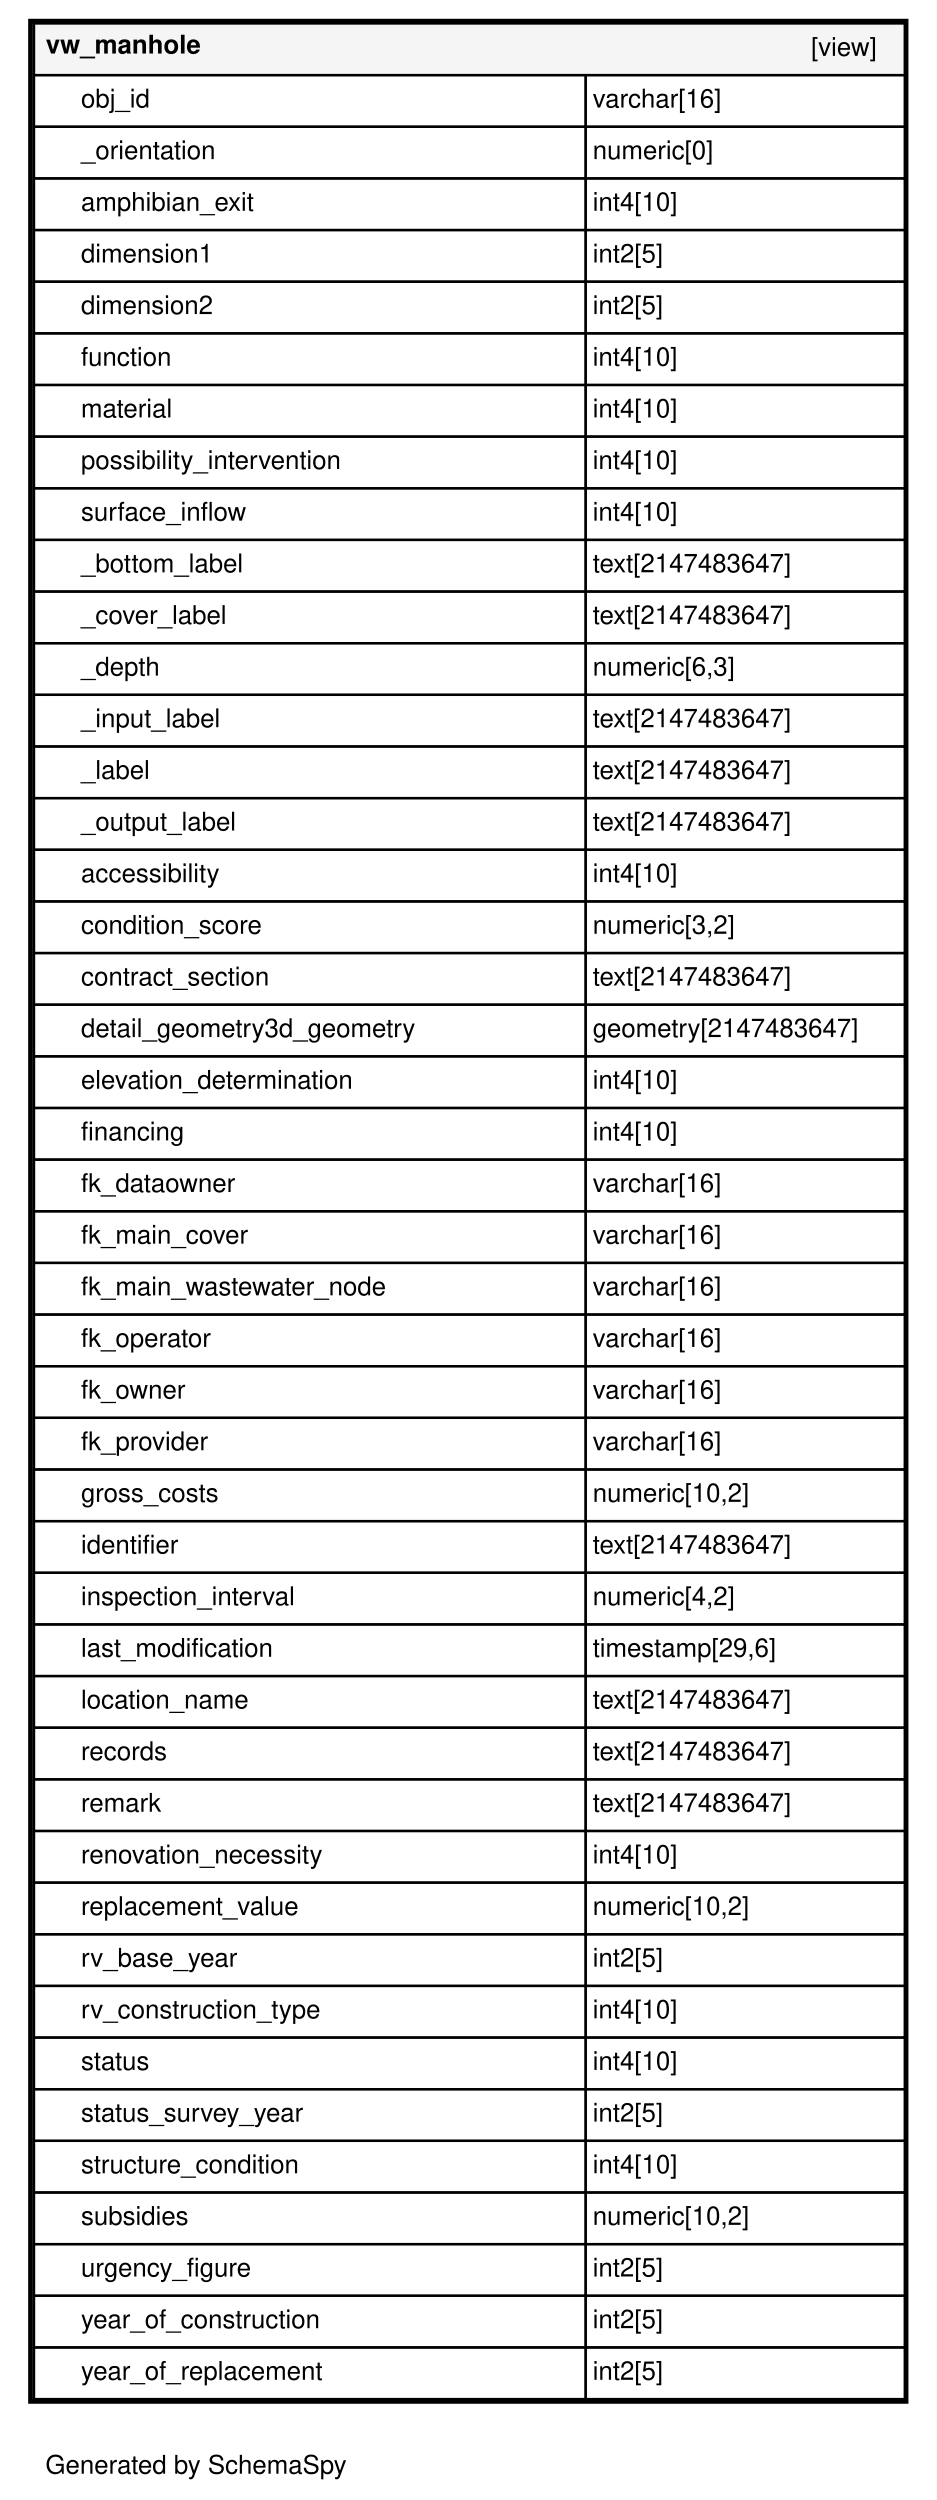
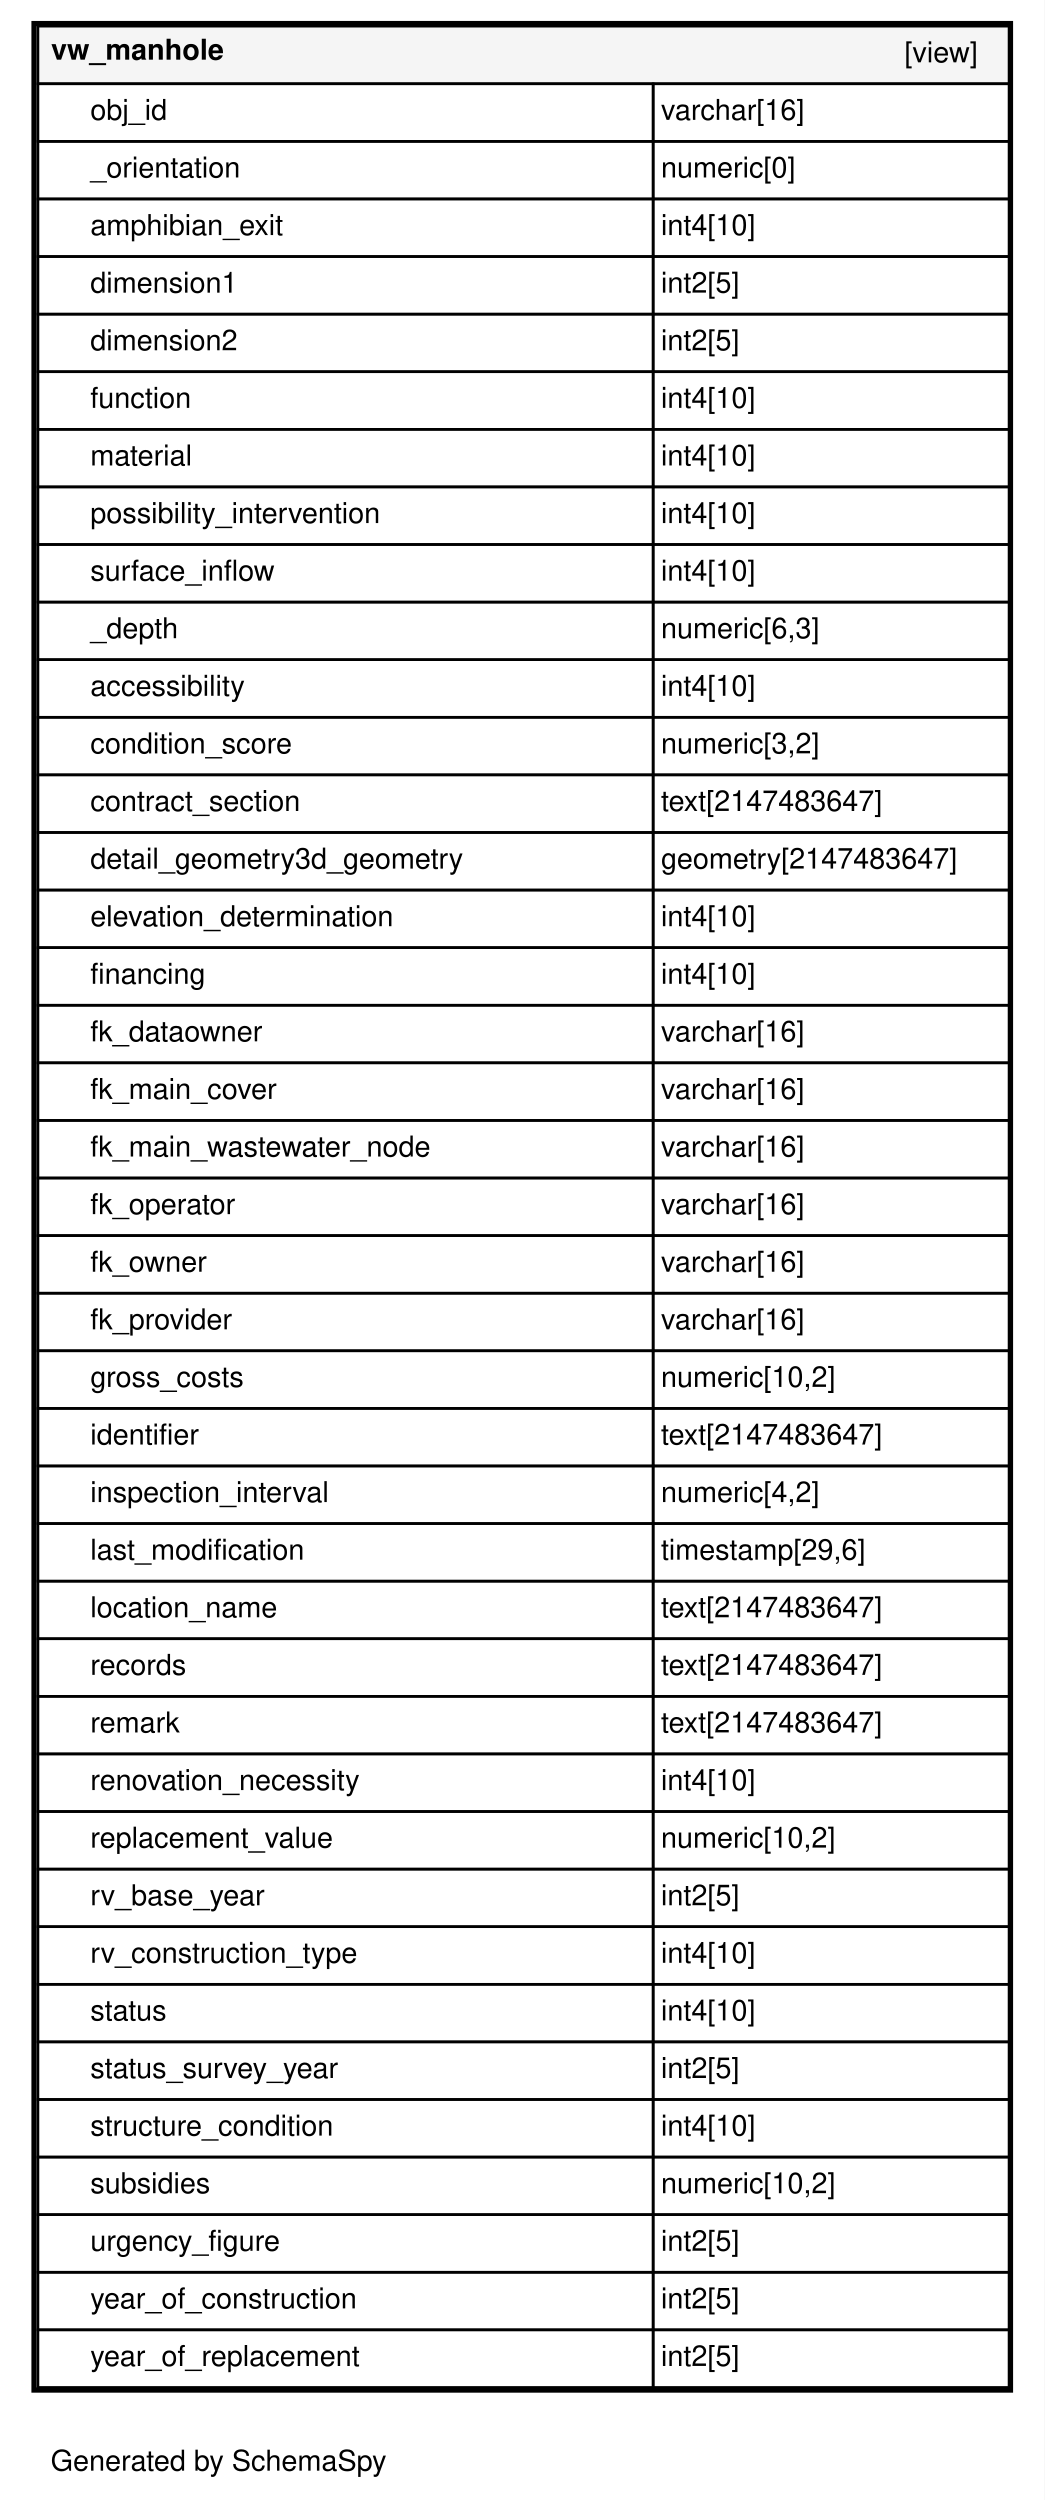
- <svg xmlns="http://www.w3.org/2000/svg" xmlns:xlink="http://www.w3.org/1999/xlink" width="399pt" height="1065pt" viewBox="0.00 0.00 399.00 1065.00">
-   <g id="graph0" class="graph" transform="scale(1 1) rotate(0) translate(4 1061)">
-     <polygon fill="#ffffff" stroke="transparent" points="-4,4 -4,-1061 395,-1061 395,4 -4,4" />
+ <svg xmlns="http://www.w3.org/2000/svg" xmlns:xlink="http://www.w3.org/1999/xlink" width="399pt" height="955pt" viewBox="0.00 0.00 399.00 955.00">
+   <g id="graph0" class="graph" transform="scale(1 1) rotate(0) translate(4 951)">
+     <polygon fill="#ffffff" stroke="transparent" points="-4,4 -4,-951 395,-951 395,4 -4,4" />
    <text text-anchor="middle" x="79.5" y="-7.2" font-family="Helvetica,sans-Serif" font-size="11.00">Generated by SchemaSpy</text>
    <g id="node1" class="node">
      <g id="a_node1">
        <a xlink:href="../../tables/vw_manhole.html" xlink:title="vw_manhole" target="_top">
-           <polygon fill="#ffffff" stroke="transparent" points="8,-37 8,-1053 383,-1053 383,-37 8,-37" />
-           <polygon fill="#f5f5f5" stroke="transparent" points="10.5,-1029 10.5,-1051 381.5,-1051 381.5,-1029 10.5,-1029" />
-           <polygon fill="none" stroke="black" points="10.5,-1029 10.5,-1051 381.5,-1051 381.5,-1029 10.5,-1029" />
-           <text text-anchor="start" x="15.5" y="-1038.2" font-family="Helvetica,sans-Serif" font-weight="bold" font-size="11.00">vw_manhole</text>
-           <text text-anchor="start" x="341.5" y="-1037.2" font-family="Helvetica,sans-Serif" font-size="11.00">[view]</text>
-           <polygon fill="none" stroke="black" points="10.5,-1007 10.5,-1029 245.5,-1029 245.5,-1007 10.5,-1007" />
-           <text text-anchor="start" x="30.5" y="-1015.2" font-family="Helvetica,sans-Serif" font-size="11.00">obj_id</text>
-           <polygon fill="none" stroke="black" points="245.5,-1007 245.5,-1029 381.5,-1029 381.5,-1007 245.5,-1007" />
-           <text text-anchor="start" x="248.5" y="-1015.2" font-family="Helvetica,sans-Serif" font-size="11.00">varchar[16]</text>
-           <polygon fill="none" stroke="black" points="10.5,-985 10.5,-1007 245.5,-1007 245.5,-985 10.5,-985" />
-           <text text-anchor="start" x="30.5" y="-993.2" font-family="Helvetica,sans-Serif" font-size="11.00">_orientation</text>
-           <polygon fill="none" stroke="black" points="245.5,-985 245.5,-1007 381.5,-1007 381.5,-985 245.5,-985" />
-           <text text-anchor="start" x="248.5" y="-993.2" font-family="Helvetica,sans-Serif" font-size="11.00">numeric[0]</text>
-           <polygon fill="none" stroke="black" points="10.5,-963 10.5,-985 245.5,-985 245.5,-963 10.5,-963" />
-           <text text-anchor="start" x="30.5" y="-971.2" font-family="Helvetica,sans-Serif" font-size="11.00">amphibian_exit</text>
-           <polygon fill="none" stroke="black" points="245.5,-963 245.5,-985 381.5,-985 381.5,-963 245.5,-963" />
-           <text text-anchor="start" x="248.5" y="-971.2" font-family="Helvetica,sans-Serif" font-size="11.00">int4[10]</text>
-           <polygon fill="none" stroke="black" points="10.5,-941 10.5,-963 245.5,-963 245.5,-941 10.5,-941" />
-           <text text-anchor="start" x="30.5" y="-949.2" font-family="Helvetica,sans-Serif" font-size="11.00">dimension1</text>
-           <polygon fill="none" stroke="black" points="245.5,-941 245.5,-963 381.5,-963 381.5,-941 245.5,-941" />
-           <text text-anchor="start" x="248.5" y="-949.2" font-family="Helvetica,sans-Serif" font-size="11.00">int2[5]</text>
-           <polygon fill="none" stroke="black" points="10.5,-919 10.5,-941 245.5,-941 245.5,-919 10.5,-919" />
-           <text text-anchor="start" x="30.5" y="-927.2" font-family="Helvetica,sans-Serif" font-size="11.00">dimension2</text>
-           <polygon fill="none" stroke="black" points="245.5,-919 245.5,-941 381.5,-941 381.5,-919 245.5,-919" />
-           <text text-anchor="start" x="248.5" y="-927.2" font-family="Helvetica,sans-Serif" font-size="11.00">int2[5]</text>
+           <polygon fill="#ffffff" stroke="transparent" points="8,-37 8,-943 383,-943 383,-37 8,-37" />
+           <polygon fill="#f5f5f5" stroke="transparent" points="10.5,-919 10.5,-941 381.5,-941 381.5,-919 10.5,-919" />
+           <polygon fill="none" stroke="black" points="10.5,-919 10.5,-941 381.5,-941 381.5,-919 10.5,-919" />
+           <text text-anchor="start" x="15.5" y="-928.2" font-family="Helvetica,sans-Serif" font-weight="bold" font-size="11.00">vw_manhole</text>
+           <text text-anchor="start" x="341.5" y="-927.2" font-family="Helvetica,sans-Serif" font-size="11.00">[view]</text>
          <polygon fill="none" stroke="black" points="10.5,-897 10.5,-919 245.5,-919 245.5,-897 10.5,-897" />
-           <text text-anchor="start" x="30.5" y="-905.2" font-family="Helvetica,sans-Serif" font-size="11.00">function</text>
+           <text text-anchor="start" x="30.5" y="-905.2" font-family="Helvetica,sans-Serif" font-size="11.00">obj_id</text>
          <polygon fill="none" stroke="black" points="245.5,-897 245.5,-919 381.5,-919 381.5,-897 245.5,-897" />
-           <text text-anchor="start" x="248.5" y="-905.2" font-family="Helvetica,sans-Serif" font-size="11.00">int4[10]</text>
+           <text text-anchor="start" x="248.5" y="-905.2" font-family="Helvetica,sans-Serif" font-size="11.00">varchar[16]</text>
          <polygon fill="none" stroke="black" points="10.5,-875 10.5,-897 245.5,-897 245.5,-875 10.5,-875" />
-           <text text-anchor="start" x="30.5" y="-883.2" font-family="Helvetica,sans-Serif" font-size="11.00">material</text>
+           <text text-anchor="start" x="30.5" y="-883.2" font-family="Helvetica,sans-Serif" font-size="11.00">_orientation</text>
          <polygon fill="none" stroke="black" points="245.5,-875 245.5,-897 381.5,-897 381.5,-875 245.5,-875" />
-           <text text-anchor="start" x="248.5" y="-883.2" font-family="Helvetica,sans-Serif" font-size="11.00">int4[10]</text>
+           <text text-anchor="start" x="248.5" y="-883.2" font-family="Helvetica,sans-Serif" font-size="11.00">numeric[0]</text>
          <polygon fill="none" stroke="black" points="10.5,-853 10.5,-875 245.5,-875 245.5,-853 10.5,-853" />
-           <text text-anchor="start" x="30.5" y="-861.2" font-family="Helvetica,sans-Serif" font-size="11.00">possibility_intervention</text>
+           <text text-anchor="start" x="30.5" y="-861.2" font-family="Helvetica,sans-Serif" font-size="11.00">amphibian_exit</text>
          <polygon fill="none" stroke="black" points="245.5,-853 245.5,-875 381.5,-875 381.5,-853 245.5,-853" />
          <text text-anchor="start" x="248.5" y="-861.2" font-family="Helvetica,sans-Serif" font-size="11.00">int4[10]</text>
          <polygon fill="none" stroke="black" points="10.5,-831 10.5,-853 245.5,-853 245.5,-831 10.5,-831" />
-           <text text-anchor="start" x="30.5" y="-839.2" font-family="Helvetica,sans-Serif" font-size="11.00">surface_inflow</text>
+           <text text-anchor="start" x="30.5" y="-839.2" font-family="Helvetica,sans-Serif" font-size="11.00">dimension1</text>
          <polygon fill="none" stroke="black" points="245.5,-831 245.5,-853 381.5,-853 381.5,-831 245.5,-831" />
-           <text text-anchor="start" x="248.5" y="-839.2" font-family="Helvetica,sans-Serif" font-size="11.00">int4[10]</text>
+           <text text-anchor="start" x="248.5" y="-839.2" font-family="Helvetica,sans-Serif" font-size="11.00">int2[5]</text>
          <polygon fill="none" stroke="black" points="10.5,-809 10.5,-831 245.5,-831 245.5,-809 10.5,-809" />
-           <text text-anchor="start" x="30.5" y="-817.2" font-family="Helvetica,sans-Serif" font-size="11.00">_bottom_label</text>
+           <text text-anchor="start" x="30.5" y="-817.2" font-family="Helvetica,sans-Serif" font-size="11.00">dimension2</text>
          <polygon fill="none" stroke="black" points="245.5,-809 245.5,-831 381.5,-831 381.5,-809 245.5,-809" />
-           <text text-anchor="start" x="248.5" y="-817.2" font-family="Helvetica,sans-Serif" font-size="11.00">text[2147483647]</text>
+           <text text-anchor="start" x="248.5" y="-817.2" font-family="Helvetica,sans-Serif" font-size="11.00">int2[5]</text>
          <polygon fill="none" stroke="black" points="10.5,-787 10.5,-809 245.5,-809 245.5,-787 10.5,-787" />
-           <text text-anchor="start" x="30.5" y="-795.2" font-family="Helvetica,sans-Serif" font-size="11.00">_cover_label</text>
+           <text text-anchor="start" x="30.5" y="-795.2" font-family="Helvetica,sans-Serif" font-size="11.00">function</text>
          <polygon fill="none" stroke="black" points="245.5,-787 245.5,-809 381.5,-809 381.5,-787 245.5,-787" />
-           <text text-anchor="start" x="248.5" y="-795.2" font-family="Helvetica,sans-Serif" font-size="11.00">text[2147483647]</text>
+           <text text-anchor="start" x="248.5" y="-795.2" font-family="Helvetica,sans-Serif" font-size="11.00">int4[10]</text>
          <polygon fill="none" stroke="black" points="10.5,-765 10.5,-787 245.5,-787 245.5,-765 10.5,-765" />
-           <text text-anchor="start" x="30.5" y="-773.2" font-family="Helvetica,sans-Serif" font-size="11.00">_depth</text>
+           <text text-anchor="start" x="30.5" y="-773.2" font-family="Helvetica,sans-Serif" font-size="11.00">material</text>
          <polygon fill="none" stroke="black" points="245.5,-765 245.5,-787 381.5,-787 381.5,-765 245.5,-765" />
-           <text text-anchor="start" x="248.5" y="-773.2" font-family="Helvetica,sans-Serif" font-size="11.00">numeric[6,3]</text>
+           <text text-anchor="start" x="248.5" y="-773.2" font-family="Helvetica,sans-Serif" font-size="11.00">int4[10]</text>
          <polygon fill="none" stroke="black" points="10.5,-743 10.5,-765 245.5,-765 245.5,-743 10.5,-743" />
-           <text text-anchor="start" x="30.5" y="-751.2" font-family="Helvetica,sans-Serif" font-size="11.00">_input_label</text>
+           <text text-anchor="start" x="30.5" y="-751.2" font-family="Helvetica,sans-Serif" font-size="11.00">possibility_intervention</text>
          <polygon fill="none" stroke="black" points="245.5,-743 245.5,-765 381.5,-765 381.5,-743 245.5,-743" />
-           <text text-anchor="start" x="248.5" y="-751.2" font-family="Helvetica,sans-Serif" font-size="11.00">text[2147483647]</text>
+           <text text-anchor="start" x="248.5" y="-751.2" font-family="Helvetica,sans-Serif" font-size="11.00">int4[10]</text>
          <polygon fill="none" stroke="black" points="10.5,-721 10.5,-743 245.5,-743 245.5,-721 10.5,-721" />
-           <text text-anchor="start" x="30.5" y="-729.2" font-family="Helvetica,sans-Serif" font-size="11.00">_label</text>
+           <text text-anchor="start" x="30.5" y="-729.2" font-family="Helvetica,sans-Serif" font-size="11.00">surface_inflow</text>
          <polygon fill="none" stroke="black" points="245.5,-721 245.5,-743 381.5,-743 381.5,-721 245.5,-721" />
-           <text text-anchor="start" x="248.5" y="-729.2" font-family="Helvetica,sans-Serif" font-size="11.00">text[2147483647]</text>
+           <text text-anchor="start" x="248.5" y="-729.2" font-family="Helvetica,sans-Serif" font-size="11.00">int4[10]</text>
          <polygon fill="none" stroke="black" points="10.5,-699 10.5,-721 245.5,-721 245.5,-699 10.5,-699" />
-           <text text-anchor="start" x="30.5" y="-707.2" font-family="Helvetica,sans-Serif" font-size="11.00">_output_label</text>
+           <text text-anchor="start" x="30.5" y="-707.2" font-family="Helvetica,sans-Serif" font-size="11.00">_depth</text>
          <polygon fill="none" stroke="black" points="245.5,-699 245.5,-721 381.5,-721 381.5,-699 245.5,-699" />
-           <text text-anchor="start" x="248.5" y="-707.2" font-family="Helvetica,sans-Serif" font-size="11.00">text[2147483647]</text>
+           <text text-anchor="start" x="248.5" y="-707.2" font-family="Helvetica,sans-Serif" font-size="11.00">numeric[6,3]</text>
          <polygon fill="none" stroke="black" points="10.5,-677 10.5,-699 245.5,-699 245.5,-677 10.5,-677" />
          <text text-anchor="start" x="30.5" y="-685.2" font-family="Helvetica,sans-Serif" font-size="11.00">accessibility</text>
          <polygon fill="none" stroke="black" points="245.5,-677 245.5,-699 381.5,-699 381.5,-677 245.5,-677" />
          <text text-anchor="start" x="248.5" y="-685.2" font-family="Helvetica,sans-Serif" font-size="11.00">int4[10]</text>
          <polygon fill="none" stroke="black" points="10.5,-655 10.5,-677 245.5,-677 245.5,-655 10.5,-655" />
          <text text-anchor="start" x="30.5" y="-663.2" font-family="Helvetica,sans-Serif" font-size="11.00">condition_score</text>
          <polygon fill="none" stroke="black" points="245.5,-655 245.5,-677 381.5,-677 381.5,-655 245.5,-655" />
          <text text-anchor="start" x="248.5" y="-663.2" font-family="Helvetica,sans-Serif" font-size="11.00">numeric[3,2]</text>
          <polygon fill="none" stroke="black" points="10.5,-633 10.5,-655 245.5,-655 245.5,-633 10.5,-633" />
          <text text-anchor="start" x="30.5" y="-641.2" font-family="Helvetica,sans-Serif" font-size="11.00">contract_section</text>
          <polygon fill="none" stroke="black" points="245.5,-633 245.5,-655 381.5,-655 381.5,-633 245.5,-633" />
          <text text-anchor="start" x="248.5" y="-641.2" font-family="Helvetica,sans-Serif" font-size="11.00">text[2147483647]</text>
          <polygon fill="none" stroke="black" points="10.5,-611 10.5,-633 245.5,-633 245.5,-611 10.5,-611" />
          <text text-anchor="start" x="30.5" y="-619.2" font-family="Helvetica,sans-Serif" font-size="11.00">detail_geometry3d_geometry</text>
          <polygon fill="none" stroke="black" points="245.5,-611 245.5,-633 381.5,-633 381.5,-611 245.5,-611" />
          <text text-anchor="start" x="248.5" y="-619.2" font-family="Helvetica,sans-Serif" font-size="11.00">geometry[2147483647]</text>
          <polygon fill="none" stroke="black" points="10.5,-589 10.5,-611 245.5,-611 245.5,-589 10.5,-589" />
          <text text-anchor="start" x="30.5" y="-597.2" font-family="Helvetica,sans-Serif" font-size="11.00">elevation_determination</text>
          <polygon fill="none" stroke="black" points="245.5,-589 245.5,-611 381.5,-611 381.5,-589 245.5,-589" />
          <text text-anchor="start" x="248.5" y="-597.2" font-family="Helvetica,sans-Serif" font-size="11.00">int4[10]</text>
          <polygon fill="none" stroke="black" points="10.5,-567 10.5,-589 245.5,-589 245.5,-567 10.5,-567" />
          <text text-anchor="start" x="30.5" y="-575.2" font-family="Helvetica,sans-Serif" font-size="11.00">financing</text>
          <polygon fill="none" stroke="black" points="245.5,-567 245.5,-589 381.5,-589 381.5,-567 245.5,-567" />
          <text text-anchor="start" x="248.5" y="-575.2" font-family="Helvetica,sans-Serif" font-size="11.00">int4[10]</text>
          <polygon fill="none" stroke="black" points="10.5,-545 10.5,-567 245.5,-567 245.5,-545 10.5,-545" />
          <text text-anchor="start" x="30.5" y="-553.2" font-family="Helvetica,sans-Serif" font-size="11.00">fk_dataowner</text>
          <polygon fill="none" stroke="black" points="245.5,-545 245.5,-567 381.5,-567 381.5,-545 245.5,-545" />
          <text text-anchor="start" x="248.5" y="-553.2" font-family="Helvetica,sans-Serif" font-size="11.00">varchar[16]</text>
          <polygon fill="none" stroke="black" points="10.5,-523 10.5,-545 245.5,-545 245.5,-523 10.5,-523" />
          <text text-anchor="start" x="30.5" y="-531.2" font-family="Helvetica,sans-Serif" font-size="11.00">fk_main_cover</text>
          <polygon fill="none" stroke="black" points="245.5,-523 245.5,-545 381.5,-545 381.5,-523 245.5,-523" />
          <text text-anchor="start" x="248.5" y="-531.2" font-family="Helvetica,sans-Serif" font-size="11.00">varchar[16]</text>
          <polygon fill="none" stroke="black" points="10.5,-501 10.5,-523 245.5,-523 245.5,-501 10.5,-501" />
          <text text-anchor="start" x="30.5" y="-509.2" font-family="Helvetica,sans-Serif" font-size="11.00">fk_main_wastewater_node</text>
          <polygon fill="none" stroke="black" points="245.5,-501 245.5,-523 381.5,-523 381.5,-501 245.5,-501" />
          <text text-anchor="start" x="248.5" y="-509.2" font-family="Helvetica,sans-Serif" font-size="11.00">varchar[16]</text>
          <polygon fill="none" stroke="black" points="10.5,-479 10.5,-501 245.5,-501 245.5,-479 10.5,-479" />
          <text text-anchor="start" x="30.5" y="-487.2" font-family="Helvetica,sans-Serif" font-size="11.00">fk_operator</text>
          <polygon fill="none" stroke="black" points="245.5,-479 245.5,-501 381.5,-501 381.5,-479 245.5,-479" />
          <text text-anchor="start" x="248.5" y="-487.2" font-family="Helvetica,sans-Serif" font-size="11.00">varchar[16]</text>
          <polygon fill="none" stroke="black" points="10.5,-457 10.5,-479 245.5,-479 245.5,-457 10.5,-457" />
          <text text-anchor="start" x="30.5" y="-465.2" font-family="Helvetica,sans-Serif" font-size="11.00">fk_owner</text>
          <polygon fill="none" stroke="black" points="245.5,-457 245.5,-479 381.5,-479 381.5,-457 245.5,-457" />
          <text text-anchor="start" x="248.5" y="-465.2" font-family="Helvetica,sans-Serif" font-size="11.00">varchar[16]</text>
          <polygon fill="none" stroke="black" points="10.5,-435 10.5,-457 245.5,-457 245.5,-435 10.5,-435" />
          <text text-anchor="start" x="30.5" y="-443.2" font-family="Helvetica,sans-Serif" font-size="11.00">fk_provider</text>
          <polygon fill="none" stroke="black" points="245.5,-435 245.5,-457 381.5,-457 381.5,-435 245.5,-435" />
          <text text-anchor="start" x="248.5" y="-443.2" font-family="Helvetica,sans-Serif" font-size="11.00">varchar[16]</text>
          <polygon fill="none" stroke="black" points="10.5,-413 10.5,-435 245.5,-435 245.5,-413 10.5,-413" />
          <text text-anchor="start" x="30.5" y="-421.2" font-family="Helvetica,sans-Serif" font-size="11.00">gross_costs</text>
          <polygon fill="none" stroke="black" points="245.5,-413 245.5,-435 381.5,-435 381.5,-413 245.5,-413" />
          <text text-anchor="start" x="248.5" y="-421.2" font-family="Helvetica,sans-Serif" font-size="11.00">numeric[10,2]</text>
          <polygon fill="none" stroke="black" points="10.5,-391 10.5,-413 245.5,-413 245.5,-391 10.5,-391" />
          <text text-anchor="start" x="30.5" y="-399.2" font-family="Helvetica,sans-Serif" font-size="11.00">identifier</text>
          <polygon fill="none" stroke="black" points="245.5,-391 245.5,-413 381.5,-413 381.5,-391 245.5,-391" />
          <text text-anchor="start" x="248.5" y="-399.2" font-family="Helvetica,sans-Serif" font-size="11.00">text[2147483647]</text>
          <polygon fill="none" stroke="black" points="10.5,-369 10.5,-391 245.5,-391 245.5,-369 10.5,-369" />
          <text text-anchor="start" x="30.5" y="-377.2" font-family="Helvetica,sans-Serif" font-size="11.00">inspection_interval</text>
          <polygon fill="none" stroke="black" points="245.5,-369 245.5,-391 381.5,-391 381.5,-369 245.5,-369" />
          <text text-anchor="start" x="248.5" y="-377.2" font-family="Helvetica,sans-Serif" font-size="11.00">numeric[4,2]</text>
          <polygon fill="none" stroke="black" points="10.5,-347 10.5,-369 245.5,-369 245.5,-347 10.5,-347" />
          <text text-anchor="start" x="30.5" y="-355.2" font-family="Helvetica,sans-Serif" font-size="11.00">last_modification</text>
          <polygon fill="none" stroke="black" points="245.5,-347 245.5,-369 381.5,-369 381.5,-347 245.5,-347" />
          <text text-anchor="start" x="248.5" y="-355.2" font-family="Helvetica,sans-Serif" font-size="11.00">timestamp[29,6]</text>
          <polygon fill="none" stroke="black" points="10.5,-325 10.5,-347 245.5,-347 245.5,-325 10.5,-325" />
          <text text-anchor="start" x="30.5" y="-333.2" font-family="Helvetica,sans-Serif" font-size="11.00">location_name</text>
          <polygon fill="none" stroke="black" points="245.5,-325 245.5,-347 381.5,-347 381.5,-325 245.5,-325" />
          <text text-anchor="start" x="248.5" y="-333.2" font-family="Helvetica,sans-Serif" font-size="11.00">text[2147483647]</text>
          <polygon fill="none" stroke="black" points="10.5,-303 10.5,-325 245.5,-325 245.5,-303 10.5,-303" />
          <text text-anchor="start" x="30.5" y="-311.2" font-family="Helvetica,sans-Serif" font-size="11.00">records</text>
          <polygon fill="none" stroke="black" points="245.5,-303 245.5,-325 381.5,-325 381.5,-303 245.5,-303" />
          <text text-anchor="start" x="248.5" y="-311.2" font-family="Helvetica,sans-Serif" font-size="11.00">text[2147483647]</text>
          <polygon fill="none" stroke="black" points="10.5,-281 10.5,-303 245.5,-303 245.5,-281 10.5,-281" />
          <text text-anchor="start" x="30.5" y="-289.2" font-family="Helvetica,sans-Serif" font-size="11.00">remark</text>
          <polygon fill="none" stroke="black" points="245.5,-281 245.5,-303 381.5,-303 381.5,-281 245.5,-281" />
          <text text-anchor="start" x="248.5" y="-289.2" font-family="Helvetica,sans-Serif" font-size="11.00">text[2147483647]</text>
          <polygon fill="none" stroke="black" points="10.5,-259 10.5,-281 245.5,-281 245.5,-259 10.5,-259" />
          <text text-anchor="start" x="30.5" y="-267.2" font-family="Helvetica,sans-Serif" font-size="11.00">renovation_necessity</text>
          <polygon fill="none" stroke="black" points="245.5,-259 245.5,-281 381.5,-281 381.5,-259 245.5,-259" />
          <text text-anchor="start" x="248.5" y="-267.2" font-family="Helvetica,sans-Serif" font-size="11.00">int4[10]</text>
          <polygon fill="none" stroke="black" points="10.5,-237 10.5,-259 245.5,-259 245.5,-237 10.5,-237" />
          <text text-anchor="start" x="30.5" y="-245.2" font-family="Helvetica,sans-Serif" font-size="11.00">replacement_value</text>
          <polygon fill="none" stroke="black" points="245.5,-237 245.5,-259 381.5,-259 381.5,-237 245.5,-237" />
          <text text-anchor="start" x="248.5" y="-245.2" font-family="Helvetica,sans-Serif" font-size="11.00">numeric[10,2]</text>
          <polygon fill="none" stroke="black" points="10.5,-215 10.5,-237 245.5,-237 245.5,-215 10.5,-215" />
          <text text-anchor="start" x="30.5" y="-223.2" font-family="Helvetica,sans-Serif" font-size="11.00">rv_base_year</text>
          <polygon fill="none" stroke="black" points="245.5,-215 245.5,-237 381.5,-237 381.5,-215 245.5,-215" />
          <text text-anchor="start" x="248.5" y="-223.2" font-family="Helvetica,sans-Serif" font-size="11.00">int2[5]</text>
          <polygon fill="none" stroke="black" points="10.5,-193 10.5,-215 245.5,-215 245.5,-193 10.5,-193" />
          <text text-anchor="start" x="30.5" y="-201.2" font-family="Helvetica,sans-Serif" font-size="11.00">rv_construction_type</text>
          <polygon fill="none" stroke="black" points="245.5,-193 245.5,-215 381.5,-215 381.5,-193 245.5,-193" />
          <text text-anchor="start" x="248.5" y="-201.2" font-family="Helvetica,sans-Serif" font-size="11.00">int4[10]</text>
          <polygon fill="none" stroke="black" points="10.5,-171 10.5,-193 245.5,-193 245.5,-171 10.5,-171" />
          <text text-anchor="start" x="30.5" y="-179.2" font-family="Helvetica,sans-Serif" font-size="11.00">status</text>
          <polygon fill="none" stroke="black" points="245.5,-171 245.5,-193 381.5,-193 381.5,-171 245.5,-171" />
          <text text-anchor="start" x="248.5" y="-179.2" font-family="Helvetica,sans-Serif" font-size="11.00">int4[10]</text>
          <polygon fill="none" stroke="black" points="10.5,-149 10.5,-171 245.5,-171 245.5,-149 10.5,-149" />
          <text text-anchor="start" x="30.5" y="-157.2" font-family="Helvetica,sans-Serif" font-size="11.00">status_survey_year</text>
          <polygon fill="none" stroke="black" points="245.5,-149 245.5,-171 381.5,-171 381.5,-149 245.5,-149" />
          <text text-anchor="start" x="248.5" y="-157.2" font-family="Helvetica,sans-Serif" font-size="11.00">int2[5]</text>
          <polygon fill="none" stroke="black" points="10.5,-127 10.5,-149 245.5,-149 245.5,-127 10.5,-127" />
          <text text-anchor="start" x="30.5" y="-135.2" font-family="Helvetica,sans-Serif" font-size="11.00">structure_condition</text>
          <polygon fill="none" stroke="black" points="245.5,-127 245.5,-149 381.5,-149 381.5,-127 245.5,-127" />
          <text text-anchor="start" x="248.5" y="-135.2" font-family="Helvetica,sans-Serif" font-size="11.00">int4[10]</text>
          <polygon fill="none" stroke="black" points="10.5,-105 10.5,-127 245.5,-127 245.5,-105 10.5,-105" />
          <text text-anchor="start" x="30.5" y="-113.2" font-family="Helvetica,sans-Serif" font-size="11.00">subsidies</text>
          <polygon fill="none" stroke="black" points="245.5,-105 245.5,-127 381.5,-127 381.5,-105 245.5,-105" />
          <text text-anchor="start" x="248.5" y="-113.2" font-family="Helvetica,sans-Serif" font-size="11.00">numeric[10,2]</text>
          <polygon fill="none" stroke="black" points="10.5,-83 10.5,-105 245.5,-105 245.5,-83 10.5,-83" />
          <text text-anchor="start" x="30.5" y="-91.2" font-family="Helvetica,sans-Serif" font-size="11.00">urgency_figure</text>
          <polygon fill="none" stroke="black" points="245.5,-83 245.5,-105 381.5,-105 381.5,-83 245.5,-83" />
          <text text-anchor="start" x="248.5" y="-91.2" font-family="Helvetica,sans-Serif" font-size="11.00">int2[5]</text>
          <polygon fill="none" stroke="black" points="10.5,-61 10.5,-83 245.5,-83 245.5,-61 10.5,-61" />
          <text text-anchor="start" x="30.5" y="-69.2" font-family="Helvetica,sans-Serif" font-size="11.00">year_of_construction</text>
          <polygon fill="none" stroke="black" points="245.5,-61 245.5,-83 381.5,-83 381.5,-61 245.5,-61" />
          <text text-anchor="start" x="248.5" y="-69.2" font-family="Helvetica,sans-Serif" font-size="11.00">int2[5]</text>
          <polygon fill="none" stroke="black" points="10.5,-39 10.5,-61 245.5,-61 245.5,-39 10.5,-39" />
          <text text-anchor="start" x="30.5" y="-47.2" font-family="Helvetica,sans-Serif" font-size="11.00">year_of_replacement</text>
          <polygon fill="none" stroke="black" points="245.5,-39 245.5,-61 381.5,-61 381.5,-39 245.5,-39" />
          <text text-anchor="start" x="248.5" y="-47.2" font-family="Helvetica,sans-Serif" font-size="11.00">int2[5]</text>
-           <polygon fill="none" stroke="black" stroke-width="2" points="9,-38 9,-1052 382,-1052 382,-38 9,-38" />
+           <polygon fill="none" stroke="black" stroke-width="2" points="9,-38 9,-942 382,-942 382,-38 9,-38" />
        </a>
      </g>
    </g>
  </g>
</svg>
